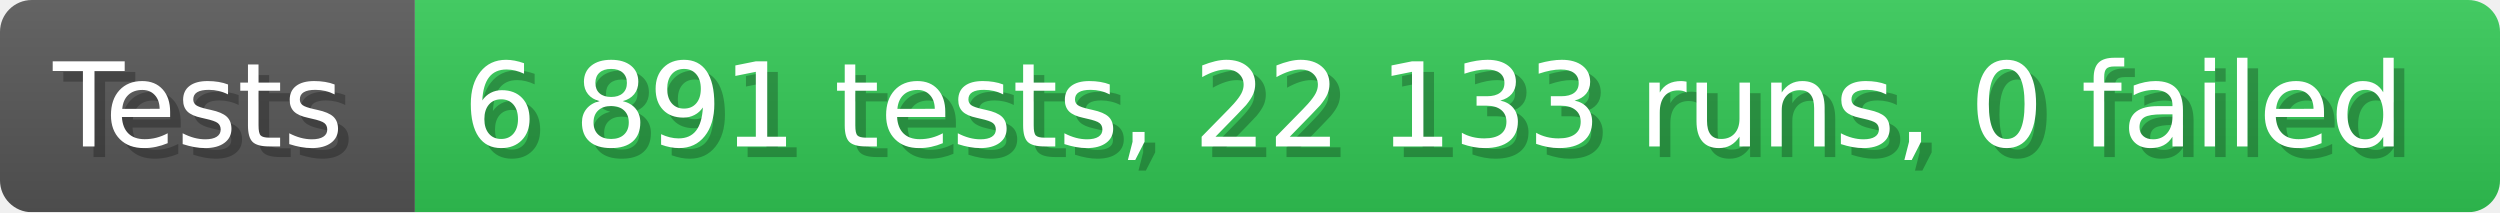
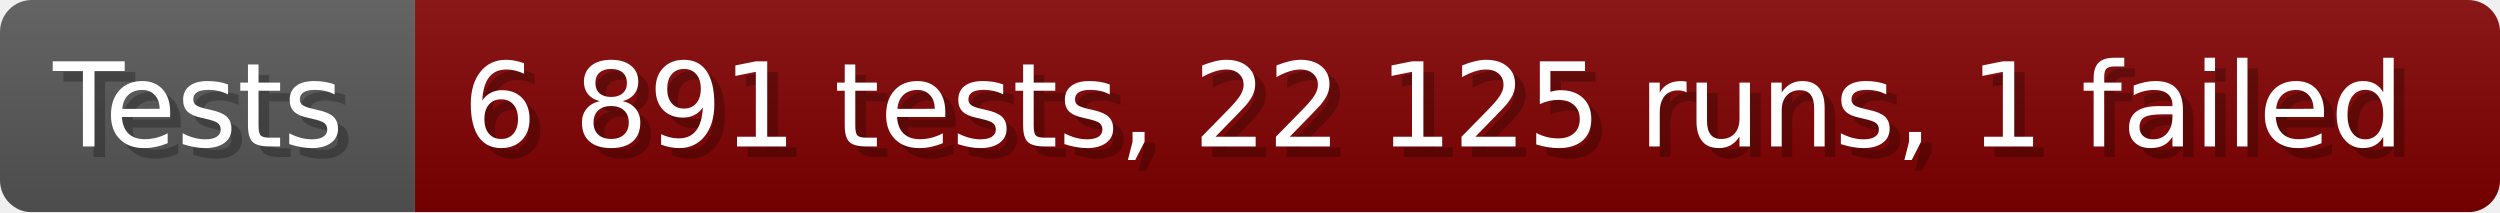
- <svg xmlns="http://www.w3.org/2000/svg" width="235.6" height="20" viewBox="0 0 2356 200" role="img" aria-label="Tests: 6 891 tests, 22 133 runs, 0 failed">
+ <svg xmlns="http://www.w3.org/2000/svg" width="235.6" height="20" viewBox="0 0 2356 200" role="img" aria-label="Tests: 6 891 tests, 22 125 runs, 1 failed">
  <linearGradient id="a" x2="0" y2="100%">
    <stop offset="0" stop-opacity=".1" stop-color="#EEE" />
    <stop offset="1" stop-opacity=".1" />
  </linearGradient>
  <mask id="m">
    <rect width="2356" height="200" rx="30" fill="#FFF" />
  </mask>
  <g mask="url(#m)">
    <rect width="391" height="200" fill="#555" />
-     <rect width="1965" height="200" fill="#31c653" x="391" />
+     <rect width="1965" height="200" fill="#800000" x="391" />
    <rect width="2356" height="200" fill="url(#a)" />
  </g>
  <g aria-hidden="true" fill="#fff" text-anchor="start" font-family="Verdana,DejaVu Sans,sans-serif" font-size="110">
    <text x="60" y="148" textLength="291" fill="#000" opacity="0.25">Tests</text>
    <text x="50" y="138" textLength="291">Tests</text>
-     <text x="446" y="148" textLength="1865" fill="#000" opacity="0.25">6 891 tests, 22 133 runs, 0 failed</text>
-     <text x="436" y="138" textLength="1865">6 891 tests, 22 133 runs, 0 failed</text>
+     <text x="446" y="148" textLength="1865" fill="#000" opacity="0.25">6 891 tests, 22 125 runs, 1 failed</text>
+     <text x="436" y="138" textLength="1865">6 891 tests, 22 125 runs, 1 failed</text>
  </g>
</svg>
